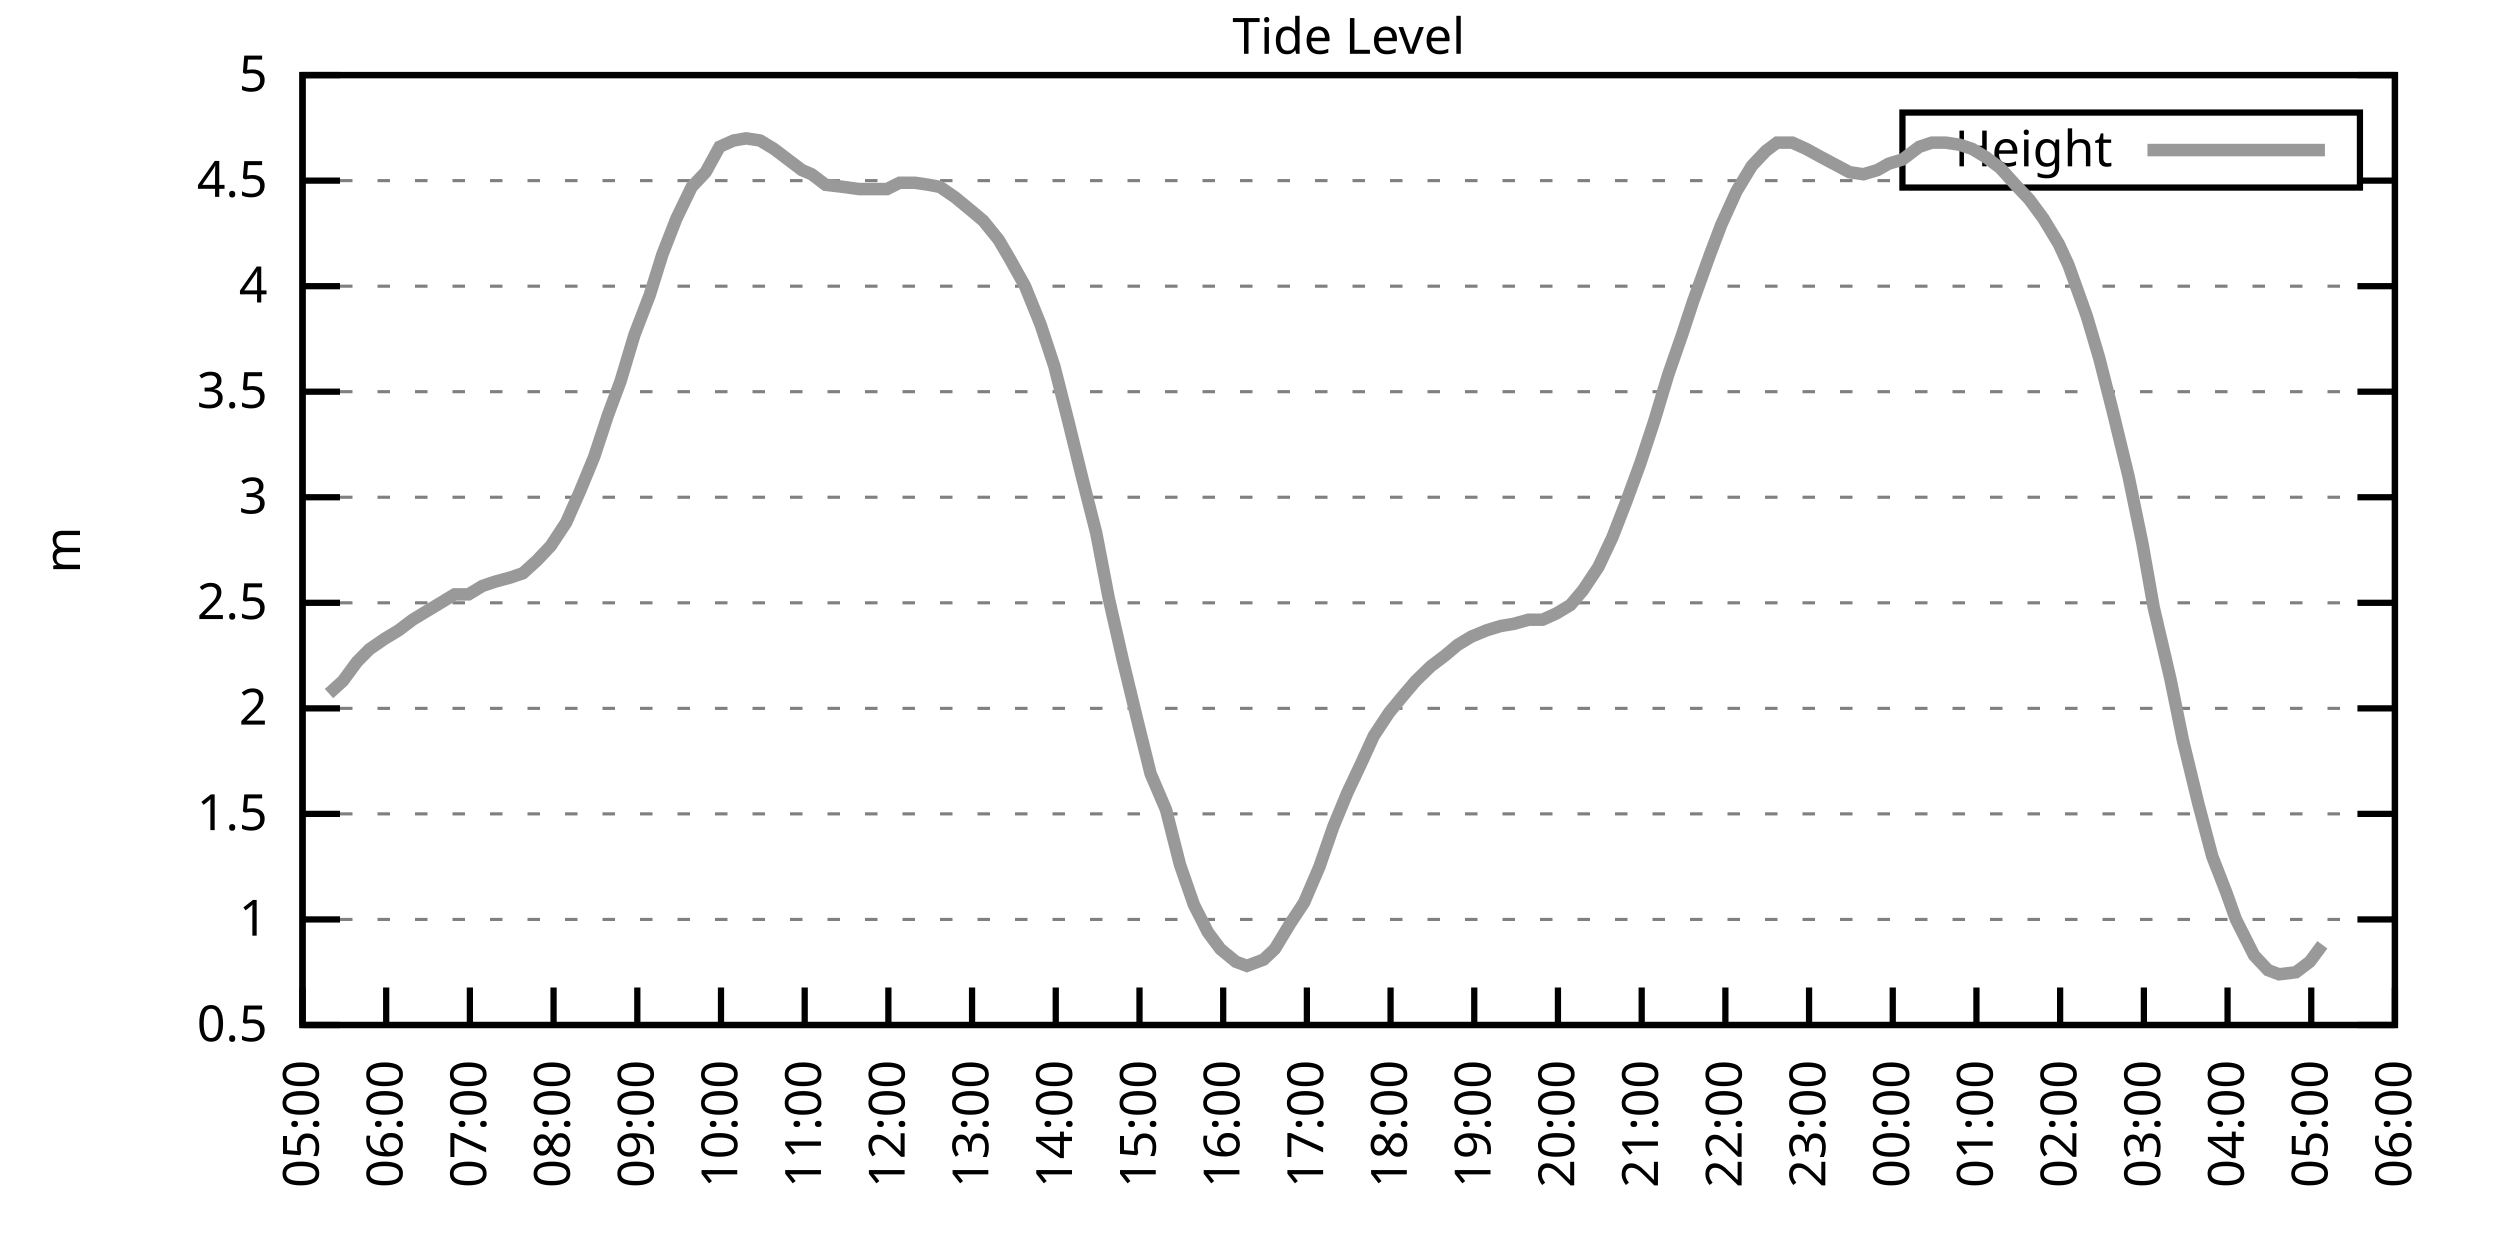
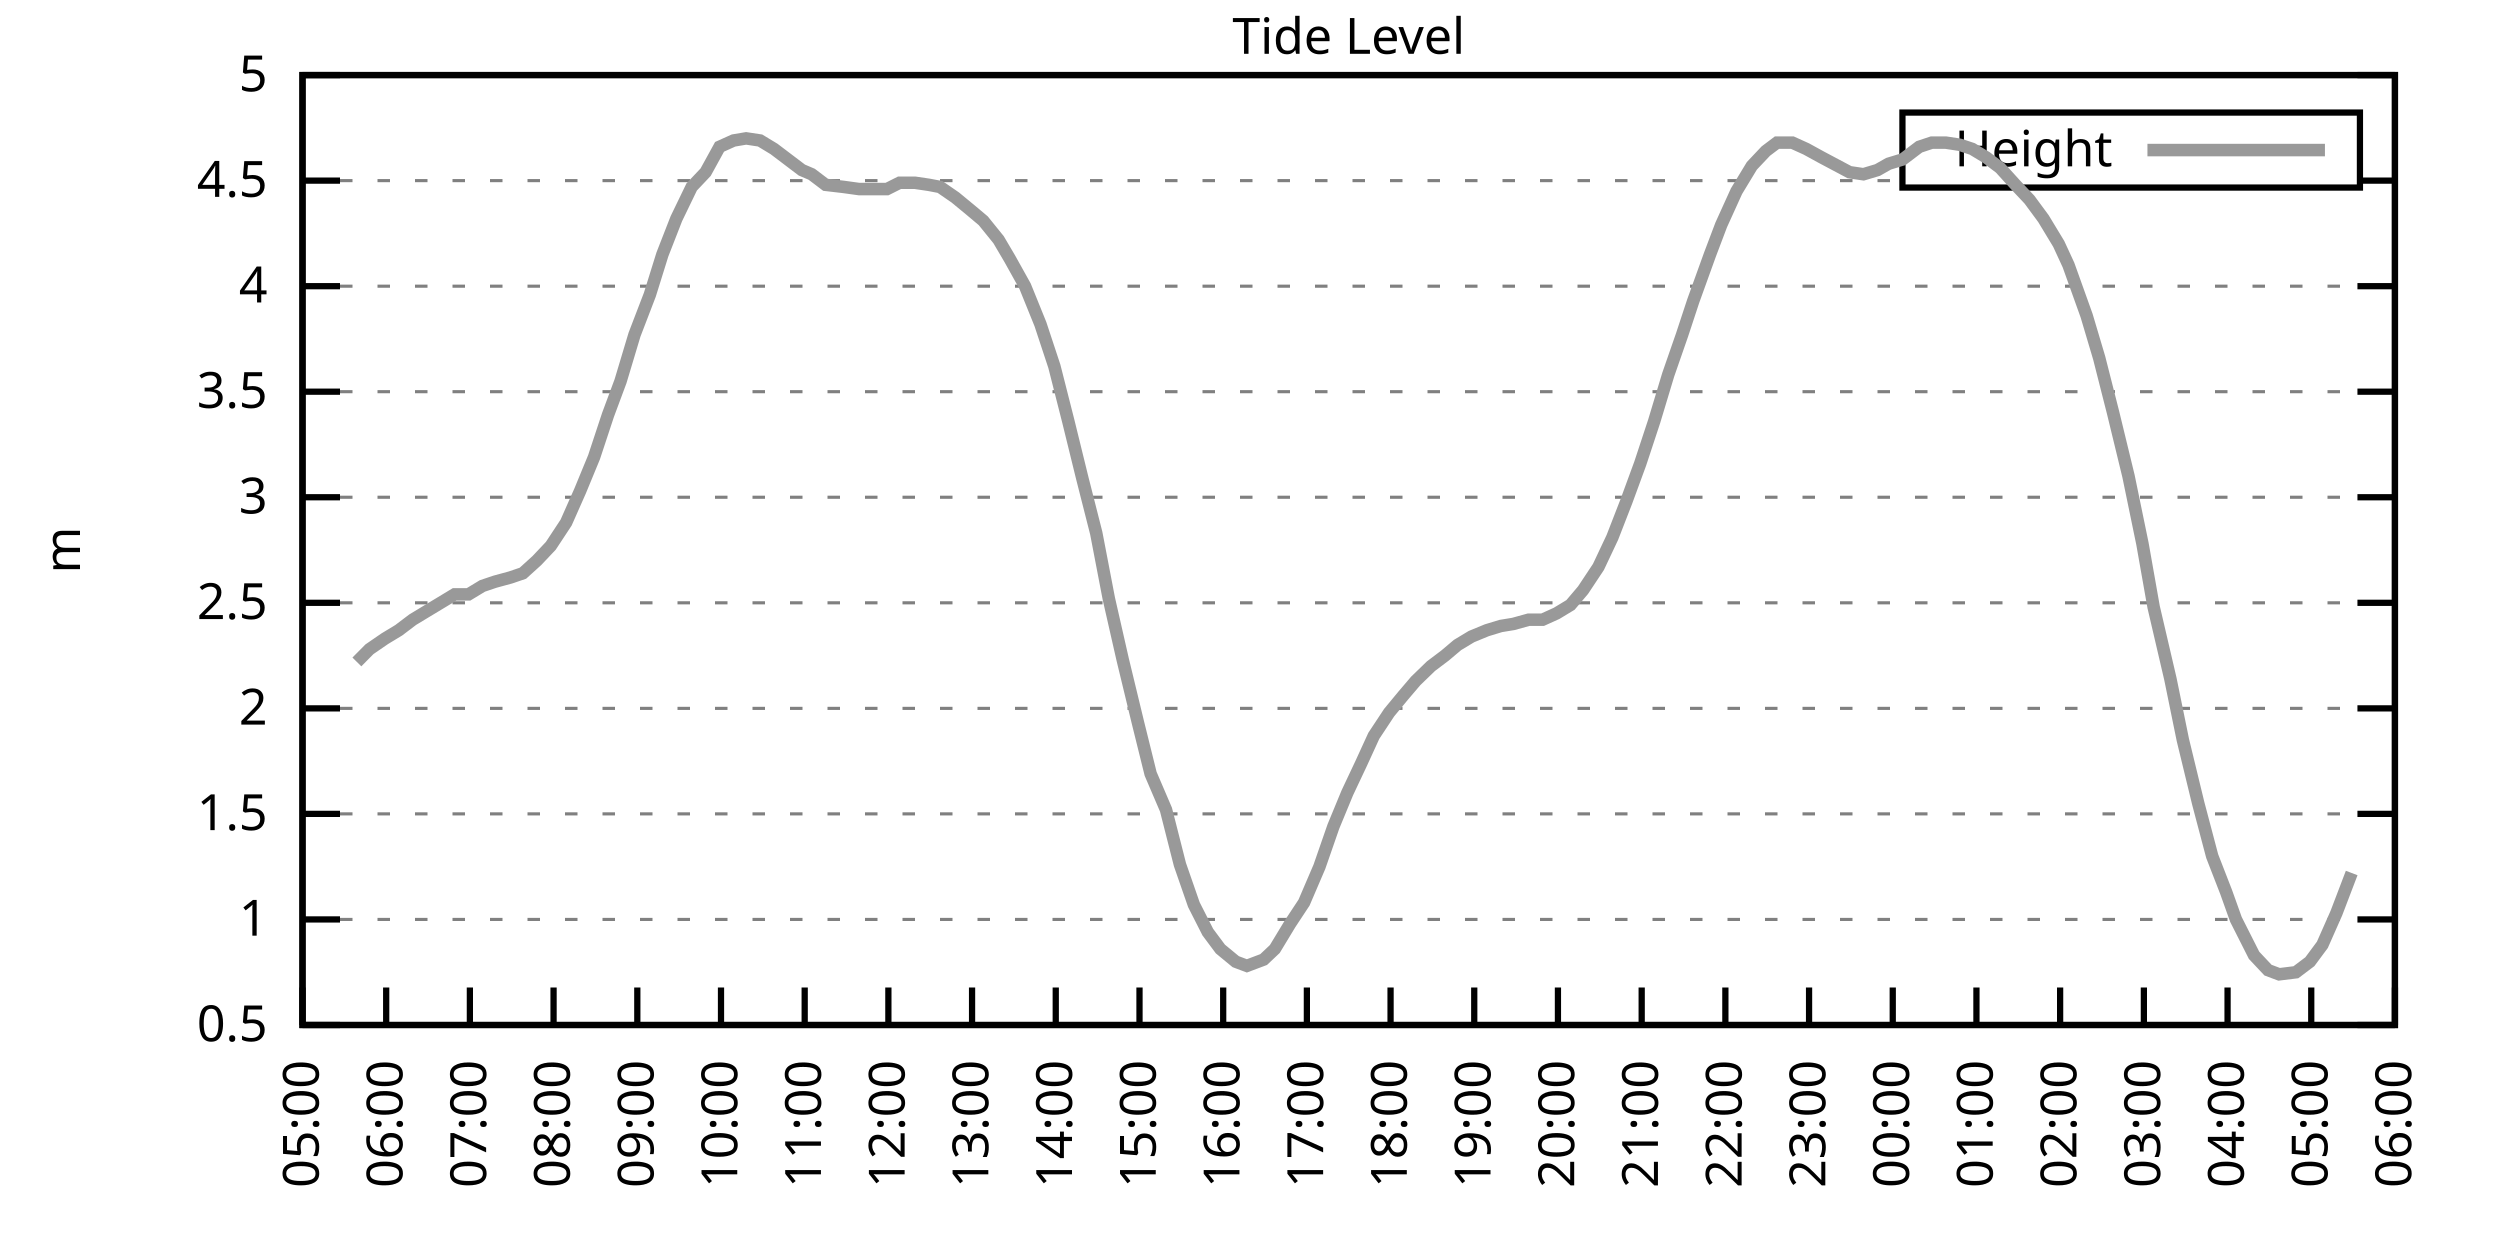
<svg xmlns="http://www.w3.org/2000/svg" xmlns:xlink="http://www.w3.org/1999/xlink" width="400" height="200" viewBox="0 0 400 200">
  <g id="gnuplot_canvas">
    <rect x="0" y="0" width="400" height="200" fill="none" />
    <defs>
      <circle id="gpDot" r="0.5" stroke-width="0.5" stroke="currentColor" />
      <path id="gpPt0" stroke-width="0.333" stroke="currentColor" d="M-1,0 h2 M0,-1 v2" />
      <path id="gpPt1" stroke-width="0.333" stroke="currentColor" d="M-1,-1 L1,1 M1,-1 L-1,1" />
      <path id="gpPt2" stroke-width="0.333" stroke="currentColor" d="M-1,0 L1,0 M0,-1 L0,1 M-1,-1 L1,1 M-1,1 L1,-1" />
      <rect id="gpPt3" stroke-width="0.333" stroke="currentColor" x="-1" y="-1" width="2" height="2" />
      <rect id="gpPt4" stroke-width="0.333" stroke="currentColor" fill="currentColor" x="-1" y="-1" width="2" height="2" />
      <circle id="gpPt5" stroke-width="0.333" stroke="currentColor" cx="0" cy="0" r="1" />
      <use xlink:href="#gpPt5" id="gpPt6" fill="currentColor" stroke="none" />
      <path id="gpPt7" stroke-width="0.333" stroke="currentColor" d="M0,-1.33 L-1.33,0.67 L1.33,0.67 z" />
      <use xlink:href="#gpPt7" id="gpPt8" fill="currentColor" stroke="none" />
      <use xlink:href="#gpPt7" id="gpPt9" stroke="currentColor" transform="rotate(180)" />
      <use xlink:href="#gpPt9" id="gpPt10" fill="currentColor" stroke="none" />
      <use xlink:href="#gpPt3" id="gpPt11" stroke="currentColor" transform="rotate(45)" />
      <use xlink:href="#gpPt11" id="gpPt12" fill="currentColor" stroke="none" />
      <path id="gpPt13" stroke-width="0.333" stroke="currentColor" d="M0,1.330 L1.265,0.411 L0.782,-1.067 L-0.782,-1.076 L-1.265,0.411 z" />
      <use xlink:href="#gpPt13" id="gpPt14" fill="currentColor" stroke="none" />
      <filter id="textbox" filterUnits="objectBoundingBox" x="0" y="0" height="1" width="1">
        <feFlood flood-color="white" flood-opacity="1" result="bgnd" />
        <feComposite in="SourceGraphic" in2="bgnd" operator="atop" />
      </filter>
      <filter id="greybox" filterUnits="objectBoundingBox" x="0" y="0" height="1" width="1">
        <feFlood flood-color="lightgrey" flood-opacity="1" result="grey" />
        <feComposite in="SourceGraphic" in2="grey" operator="atop" />
      </filter>
    </defs>
    <g fill="none" color="white" stroke="currentColor" stroke-width="1.00" stroke-linecap="butt" stroke-linejoin="miter">
</g>
    <g fill="none" color="black" stroke="currentColor" stroke-width="1.00" stroke-linecap="butt" stroke-linejoin="miter">
      <g stroke="none" shape-rendering="crispEdges">
        <polygon fill="rgb(255, 255, 255)" points="48.40,164.00 383.18,164.00 383.18,12.02 48.40,12.02 " />
      </g>
    </g>
    <g fill="none" color="black" stroke="currentColor" stroke-width="1.00" stroke-linecap="butt" stroke-linejoin="miter">
</g>
    <g fill="none" color="black" stroke="black" stroke-width="0.50" stroke-linecap="butt" stroke-linejoin="miter">
</g>
    <g fill="none" color="gray" stroke="currentColor" stroke-width="0.50" stroke-linecap="butt" stroke-linejoin="miter">
      <path stroke="gray" stroke-dasharray="2,4" class="gridline" d="M48.40,164.00 L383.19,164.00  " />
    </g>
    <g fill="none" color="gray" stroke="gray" stroke-width="1.00" stroke-linecap="butt" stroke-linejoin="miter">
</g>
    <g fill="none" color="black" stroke="currentColor" stroke-width="1.00" stroke-linecap="butt" stroke-linejoin="miter">
      <path stroke="black" d="M48.40,164.00 L54.40,164.00 M383.19,164.00 L377.19,164.00  " />
      <g transform="translate(42.80,166.60)" stroke="none" fill="black" font-family="Sans" font-size="8.00" text-anchor="end">
        <text>
          <tspan font-family="Sans"> 0.5</tspan>
        </text>
      </g>
    </g>
    <g fill="none" color="black" stroke="currentColor" stroke-width="1.00" stroke-linecap="butt" stroke-linejoin="miter">
</g>
    <g fill="none" color="black" stroke="black" stroke-width="0.50" stroke-linecap="butt" stroke-linejoin="miter">
</g>
    <g fill="none" color="gray" stroke="currentColor" stroke-width="0.50" stroke-linecap="butt" stroke-linejoin="miter">
      <path stroke="gray" stroke-dasharray="2,4" class="gridline" d="M48.40,147.11 L383.19,147.11  " />
    </g>
    <g fill="none" color="gray" stroke="gray" stroke-width="1.00" stroke-linecap="butt" stroke-linejoin="miter">
</g>
    <g fill="none" color="black" stroke="currentColor" stroke-width="1.00" stroke-linecap="butt" stroke-linejoin="miter">
      <path stroke="black" d="M48.40,147.11 L54.40,147.11 M383.19,147.11 L377.19,147.11  " />
      <g transform="translate(42.80,149.71)" stroke="none" fill="black" font-family="Sans" font-size="8.00" text-anchor="end">
        <text>
          <tspan font-family="Sans"> 1</tspan>
        </text>
      </g>
    </g>
    <g fill="none" color="black" stroke="currentColor" stroke-width="1.00" stroke-linecap="butt" stroke-linejoin="miter">
</g>
    <g fill="none" color="black" stroke="black" stroke-width="0.50" stroke-linecap="butt" stroke-linejoin="miter">
</g>
    <g fill="none" color="gray" stroke="currentColor" stroke-width="0.50" stroke-linecap="butt" stroke-linejoin="miter">
      <path stroke="gray" stroke-dasharray="2,4" class="gridline" d="M48.40,130.22 L383.19,130.22  " />
    </g>
    <g fill="none" color="gray" stroke="gray" stroke-width="1.00" stroke-linecap="butt" stroke-linejoin="miter">
</g>
    <g fill="none" color="black" stroke="currentColor" stroke-width="1.00" stroke-linecap="butt" stroke-linejoin="miter">
      <path stroke="black" d="M48.40,130.22 L54.40,130.22 M383.19,130.22 L377.19,130.22  " />
      <g transform="translate(42.80,132.82)" stroke="none" fill="black" font-family="Sans" font-size="8.00" text-anchor="end">
        <text>
          <tspan font-family="Sans"> 1.5</tspan>
        </text>
      </g>
    </g>
    <g fill="none" color="black" stroke="currentColor" stroke-width="1.00" stroke-linecap="butt" stroke-linejoin="miter">
</g>
    <g fill="none" color="black" stroke="black" stroke-width="0.50" stroke-linecap="butt" stroke-linejoin="miter">
</g>
    <g fill="none" color="gray" stroke="currentColor" stroke-width="0.50" stroke-linecap="butt" stroke-linejoin="miter">
      <path stroke="gray" stroke-dasharray="2,4" class="gridline" d="M48.40,113.34 L383.19,113.34  " />
    </g>
    <g fill="none" color="gray" stroke="gray" stroke-width="1.00" stroke-linecap="butt" stroke-linejoin="miter">
</g>
    <g fill="none" color="black" stroke="currentColor" stroke-width="1.00" stroke-linecap="butt" stroke-linejoin="miter">
      <path stroke="black" d="M48.40,113.34 L54.40,113.34 M383.19,113.34 L377.19,113.34  " />
      <g transform="translate(42.80,115.94)" stroke="none" fill="black" font-family="Sans" font-size="8.00" text-anchor="end">
        <text>
          <tspan font-family="Sans"> 2</tspan>
        </text>
      </g>
    </g>
    <g fill="none" color="black" stroke="currentColor" stroke-width="1.00" stroke-linecap="butt" stroke-linejoin="miter">
</g>
    <g fill="none" color="black" stroke="black" stroke-width="0.50" stroke-linecap="butt" stroke-linejoin="miter">
</g>
    <g fill="none" color="gray" stroke="currentColor" stroke-width="0.50" stroke-linecap="butt" stroke-linejoin="miter">
      <path stroke="gray" stroke-dasharray="2,4" class="gridline" d="M48.40,96.45 L383.19,96.45  " />
    </g>
    <g fill="none" color="gray" stroke="gray" stroke-width="1.00" stroke-linecap="butt" stroke-linejoin="miter">
</g>
    <g fill="none" color="black" stroke="currentColor" stroke-width="1.00" stroke-linecap="butt" stroke-linejoin="miter">
      <path stroke="black" d="M48.40,96.45 L54.40,96.45 M383.19,96.45 L377.19,96.45  " />
      <g transform="translate(42.80,99.05)" stroke="none" fill="black" font-family="Sans" font-size="8.00" text-anchor="end">
        <text>
          <tspan font-family="Sans"> 2.5</tspan>
        </text>
      </g>
    </g>
    <g fill="none" color="black" stroke="currentColor" stroke-width="1.00" stroke-linecap="butt" stroke-linejoin="miter">
</g>
    <g fill="none" color="black" stroke="black" stroke-width="0.50" stroke-linecap="butt" stroke-linejoin="miter">
</g>
    <g fill="none" color="gray" stroke="currentColor" stroke-width="0.50" stroke-linecap="butt" stroke-linejoin="miter">
      <path stroke="gray" stroke-dasharray="2,4" class="gridline" d="M48.40,79.56 L383.19,79.56  " />
    </g>
    <g fill="none" color="gray" stroke="gray" stroke-width="1.00" stroke-linecap="butt" stroke-linejoin="miter">
</g>
    <g fill="none" color="black" stroke="currentColor" stroke-width="1.00" stroke-linecap="butt" stroke-linejoin="miter">
      <path stroke="black" d="M48.40,79.56 L54.40,79.56 M383.19,79.56 L377.19,79.56  " />
      <g transform="translate(42.80,82.16)" stroke="none" fill="black" font-family="Sans" font-size="8.00" text-anchor="end">
        <text>
          <tspan font-family="Sans"> 3</tspan>
        </text>
      </g>
    </g>
    <g fill="none" color="black" stroke="currentColor" stroke-width="1.00" stroke-linecap="butt" stroke-linejoin="miter">
</g>
    <g fill="none" color="black" stroke="black" stroke-width="0.50" stroke-linecap="butt" stroke-linejoin="miter">
</g>
    <g fill="none" color="gray" stroke="currentColor" stroke-width="0.50" stroke-linecap="butt" stroke-linejoin="miter">
      <path stroke="gray" stroke-dasharray="2,4" class="gridline" d="M48.40,62.67 L383.19,62.67  " />
    </g>
    <g fill="none" color="gray" stroke="gray" stroke-width="1.00" stroke-linecap="butt" stroke-linejoin="miter">
</g>
    <g fill="none" color="black" stroke="currentColor" stroke-width="1.00" stroke-linecap="butt" stroke-linejoin="miter">
      <path stroke="black" d="M48.40,62.67 L54.40,62.67 M383.19,62.67 L377.19,62.67  " />
      <g transform="translate(42.80,65.27)" stroke="none" fill="black" font-family="Sans" font-size="8.00" text-anchor="end">
        <text>
          <tspan font-family="Sans"> 3.5</tspan>
        </text>
      </g>
    </g>
    <g fill="none" color="black" stroke="currentColor" stroke-width="1.00" stroke-linecap="butt" stroke-linejoin="miter">
</g>
    <g fill="none" color="black" stroke="black" stroke-width="0.50" stroke-linecap="butt" stroke-linejoin="miter">
</g>
    <g fill="none" color="gray" stroke="currentColor" stroke-width="0.50" stroke-linecap="butt" stroke-linejoin="miter">
      <path stroke="gray" stroke-dasharray="2,4" class="gridline" d="M48.40,45.79 L383.19,45.79  " />
    </g>
    <g fill="none" color="gray" stroke="gray" stroke-width="1.00" stroke-linecap="butt" stroke-linejoin="miter">
</g>
    <g fill="none" color="black" stroke="currentColor" stroke-width="1.00" stroke-linecap="butt" stroke-linejoin="miter">
      <path stroke="black" d="M48.40,45.79 L54.40,45.79 M383.19,45.79 L377.19,45.79  " />
      <g transform="translate(42.80,48.39)" stroke="none" fill="black" font-family="Sans" font-size="8.00" text-anchor="end">
        <text>
          <tspan font-family="Sans"> 4</tspan>
        </text>
      </g>
    </g>
    <g fill="none" color="black" stroke="currentColor" stroke-width="1.00" stroke-linecap="butt" stroke-linejoin="miter">
</g>
    <g fill="none" color="black" stroke="black" stroke-width="0.50" stroke-linecap="butt" stroke-linejoin="miter">
</g>
    <g fill="none" color="gray" stroke="currentColor" stroke-width="0.50" stroke-linecap="butt" stroke-linejoin="miter">
      <path stroke="gray" stroke-dasharray="2,4" class="gridline" d="M48.40,28.90 L304.39,28.90 M377.59,28.90 L383.19,28.90  " />
    </g>
    <g fill="none" color="gray" stroke="gray" stroke-width="1.00" stroke-linecap="butt" stroke-linejoin="miter">
</g>
    <g fill="none" color="black" stroke="currentColor" stroke-width="1.00" stroke-linecap="butt" stroke-linejoin="miter">
      <path stroke="black" d="M48.40,28.90 L54.40,28.90 M383.19,28.90 L377.19,28.90  " />
      <g transform="translate(42.80,31.50)" stroke="none" fill="black" font-family="Sans" font-size="8.00" text-anchor="end">
        <text>
          <tspan font-family="Sans"> 4.5</tspan>
        </text>
      </g>
    </g>
    <g fill="none" color="black" stroke="currentColor" stroke-width="1.00" stroke-linecap="butt" stroke-linejoin="miter">
</g>
    <g fill="none" color="black" stroke="black" stroke-width="0.50" stroke-linecap="butt" stroke-linejoin="miter">
</g>
    <g fill="none" color="gray" stroke="currentColor" stroke-width="0.50" stroke-linecap="butt" stroke-linejoin="miter">
      <path stroke="gray" stroke-dasharray="2,4" class="gridline" d="M48.40,12.01 L383.19,12.01  " />
    </g>
    <g fill="none" color="gray" stroke="gray" stroke-width="1.00" stroke-linecap="butt" stroke-linejoin="miter">
</g>
    <g fill="none" color="black" stroke="currentColor" stroke-width="1.00" stroke-linecap="butt" stroke-linejoin="miter">
      <path stroke="black" d="M48.40,12.01 L54.40,12.01 M383.19,12.01 L377.19,12.01  " />
      <g transform="translate(42.80,14.61)" stroke="none" fill="black" font-family="Sans" font-size="8.00" text-anchor="end">
        <text>
          <tspan font-family="Sans"> 5</tspan>
        </text>
      </g>
    </g>
    <g fill="none" color="black" stroke="currentColor" stroke-width="1.00" stroke-linecap="butt" stroke-linejoin="miter">
      <path stroke="black" d="M48.40,164.00 L48.40,158.00  " />
      <g transform="translate(51.00,169.60) rotate(270.00)" stroke="none" fill="black" font-family="Sans" font-size="8.00" text-anchor="end">
        <text>
          <tspan font-family="Sans">05:00</tspan>
        </text>
      </g>
    </g>
    <g fill="none" color="black" stroke="currentColor" stroke-width="1.00" stroke-linecap="butt" stroke-linejoin="miter">
      <path stroke="black" d="M61.79,164.00 L61.79,158.00  " />
      <g transform="translate(64.39,169.60) rotate(270.00)" stroke="none" fill="black" font-family="Sans" font-size="8.00" text-anchor="end">
        <text>
          <tspan font-family="Sans">06:00</tspan>
        </text>
      </g>
    </g>
    <g fill="none" color="black" stroke="currentColor" stroke-width="1.00" stroke-linecap="butt" stroke-linejoin="miter">
      <path stroke="black" d="M75.18,164.00 L75.18,158.00  " />
      <g transform="translate(77.78,169.60) rotate(270.00)" stroke="none" fill="black" font-family="Sans" font-size="8.00" text-anchor="end">
        <text>
          <tspan font-family="Sans">07:00</tspan>
        </text>
      </g>
    </g>
    <g fill="none" color="black" stroke="currentColor" stroke-width="1.00" stroke-linecap="butt" stroke-linejoin="miter">
      <path stroke="black" d="M88.57,164.00 L88.57,158.00  " />
      <g transform="translate(91.17,169.60) rotate(270.00)" stroke="none" fill="black" font-family="Sans" font-size="8.00" text-anchor="end">
        <text>
          <tspan font-family="Sans">08:00</tspan>
        </text>
      </g>
    </g>
    <g fill="none" color="black" stroke="currentColor" stroke-width="1.00" stroke-linecap="butt" stroke-linejoin="miter">
      <path stroke="black" d="M101.97,164.00 L101.97,158.00  " />
      <g transform="translate(104.57,169.60) rotate(270.00)" stroke="none" fill="black" font-family="Sans" font-size="8.00" text-anchor="end">
        <text>
          <tspan font-family="Sans">09:00</tspan>
        </text>
      </g>
    </g>
    <g fill="none" color="black" stroke="currentColor" stroke-width="1.00" stroke-linecap="butt" stroke-linejoin="miter">
      <path stroke="black" d="M115.36,164.00 L115.36,158.00  " />
      <g transform="translate(117.96,169.60) rotate(270.00)" stroke="none" fill="black" font-family="Sans" font-size="8.00" text-anchor="end">
        <text>
          <tspan font-family="Sans">10:00</tspan>
        </text>
      </g>
    </g>
    <g fill="none" color="black" stroke="currentColor" stroke-width="1.00" stroke-linecap="butt" stroke-linejoin="miter">
      <path stroke="black" d="M128.75,164.00 L128.75,158.00  " />
      <g transform="translate(131.35,169.60) rotate(270.00)" stroke="none" fill="black" font-family="Sans" font-size="8.00" text-anchor="end">
        <text>
          <tspan font-family="Sans">11:00</tspan>
        </text>
      </g>
    </g>
    <g fill="none" color="black" stroke="currentColor" stroke-width="1.00" stroke-linecap="butt" stroke-linejoin="miter">
      <path stroke="black" d="M142.14,164.00 L142.14,158.00  " />
      <g transform="translate(144.74,169.60) rotate(270.00)" stroke="none" fill="black" font-family="Sans" font-size="8.00" text-anchor="end">
        <text>
          <tspan font-family="Sans">12:00</tspan>
        </text>
      </g>
    </g>
    <g fill="none" color="black" stroke="currentColor" stroke-width="1.00" stroke-linecap="butt" stroke-linejoin="miter">
      <path stroke="black" d="M155.53,164.00 L155.53,158.00  " />
      <g transform="translate(158.13,169.60) rotate(270.00)" stroke="none" fill="black" font-family="Sans" font-size="8.00" text-anchor="end">
        <text>
          <tspan font-family="Sans">13:00</tspan>
        </text>
      </g>
    </g>
    <g fill="none" color="black" stroke="currentColor" stroke-width="1.00" stroke-linecap="butt" stroke-linejoin="miter">
      <path stroke="black" d="M168.92,164.00 L168.92,158.00  " />
      <g transform="translate(171.52,169.60) rotate(270.00)" stroke="none" fill="black" font-family="Sans" font-size="8.00" text-anchor="end">
        <text>
          <tspan font-family="Sans">14:00</tspan>
        </text>
      </g>
    </g>
    <g fill="none" color="black" stroke="currentColor" stroke-width="1.00" stroke-linecap="butt" stroke-linejoin="miter">
      <path stroke="black" d="M182.32,164.00 L182.32,158.00  " />
      <g transform="translate(184.92,169.60) rotate(270.00)" stroke="none" fill="black" font-family="Sans" font-size="8.00" text-anchor="end">
        <text>
          <tspan font-family="Sans">15:00</tspan>
        </text>
      </g>
    </g>
    <g fill="none" color="black" stroke="currentColor" stroke-width="1.00" stroke-linecap="butt" stroke-linejoin="miter">
      <path stroke="black" d="M195.71,164.00 L195.71,158.00  " />
      <g transform="translate(198.31,169.60) rotate(270.00)" stroke="none" fill="black" font-family="Sans" font-size="8.00" text-anchor="end">
        <text>
          <tspan font-family="Sans">16:00</tspan>
        </text>
      </g>
    </g>
    <g fill="none" color="black" stroke="currentColor" stroke-width="1.00" stroke-linecap="butt" stroke-linejoin="miter">
      <path stroke="black" d="M209.10,164.00 L209.10,158.00  " />
      <g transform="translate(211.70,169.60) rotate(270.00)" stroke="none" fill="black" font-family="Sans" font-size="8.00" text-anchor="end">
        <text>
          <tspan font-family="Sans">17:00</tspan>
        </text>
      </g>
    </g>
    <g fill="none" color="black" stroke="currentColor" stroke-width="1.00" stroke-linecap="butt" stroke-linejoin="miter">
      <path stroke="black" d="M222.49,164.00 L222.49,158.00  " />
      <g transform="translate(225.09,169.60) rotate(270.00)" stroke="none" fill="black" font-family="Sans" font-size="8.00" text-anchor="end">
        <text>
          <tspan font-family="Sans">18:00</tspan>
        </text>
      </g>
    </g>
    <g fill="none" color="black" stroke="currentColor" stroke-width="1.00" stroke-linecap="butt" stroke-linejoin="miter">
      <path stroke="black" d="M235.88,164.00 L235.88,158.00  " />
      <g transform="translate(238.48,169.60) rotate(270.00)" stroke="none" fill="black" font-family="Sans" font-size="8.00" text-anchor="end">
        <text>
          <tspan font-family="Sans">19:00</tspan>
        </text>
      </g>
    </g>
    <g fill="none" color="black" stroke="currentColor" stroke-width="1.00" stroke-linecap="butt" stroke-linejoin="miter">
      <path stroke="black" d="M249.27,164.00 L249.27,158.00  " />
      <g transform="translate(251.87,169.60) rotate(270.00)" stroke="none" fill="black" font-family="Sans" font-size="8.00" text-anchor="end">
        <text>
          <tspan font-family="Sans">20:00</tspan>
        </text>
      </g>
    </g>
    <g fill="none" color="black" stroke="currentColor" stroke-width="1.00" stroke-linecap="butt" stroke-linejoin="miter">
      <path stroke="black" d="M262.67,164.00 L262.67,158.00  " />
      <g transform="translate(265.27,169.60) rotate(270.00)" stroke="none" fill="black" font-family="Sans" font-size="8.00" text-anchor="end">
        <text>
          <tspan font-family="Sans">21:00</tspan>
        </text>
      </g>
    </g>
    <g fill="none" color="black" stroke="currentColor" stroke-width="1.00" stroke-linecap="butt" stroke-linejoin="miter">
      <path stroke="black" d="M276.06,164.00 L276.06,158.00  " />
      <g transform="translate(278.66,169.60) rotate(270.00)" stroke="none" fill="black" font-family="Sans" font-size="8.00" text-anchor="end">
        <text>
          <tspan font-family="Sans">22:00</tspan>
        </text>
      </g>
    </g>
    <g fill="none" color="black" stroke="currentColor" stroke-width="1.00" stroke-linecap="butt" stroke-linejoin="miter">
      <path stroke="black" d="M289.45,164.00 L289.45,158.00  " />
      <g transform="translate(292.05,169.60) rotate(270.00)" stroke="none" fill="black" font-family="Sans" font-size="8.00" text-anchor="end">
        <text>
          <tspan font-family="Sans">23:00</tspan>
        </text>
      </g>
    </g>
    <g fill="none" color="black" stroke="currentColor" stroke-width="1.00" stroke-linecap="butt" stroke-linejoin="miter">
      <path stroke="black" d="M302.84,164.00 L302.84,158.00  " />
      <g transform="translate(305.44,169.60) rotate(270.00)" stroke="none" fill="black" font-family="Sans" font-size="8.00" text-anchor="end">
        <text>
          <tspan font-family="Sans">00:00</tspan>
        </text>
      </g>
    </g>
    <g fill="none" color="black" stroke="currentColor" stroke-width="1.00" stroke-linecap="butt" stroke-linejoin="miter">
      <path stroke="black" d="M316.23,164.00 L316.23,158.00  " />
      <g transform="translate(318.83,169.60) rotate(270.00)" stroke="none" fill="black" font-family="Sans" font-size="8.00" text-anchor="end">
        <text>
          <tspan font-family="Sans">01:00</tspan>
        </text>
      </g>
    </g>
    <g fill="none" color="black" stroke="currentColor" stroke-width="1.00" stroke-linecap="butt" stroke-linejoin="miter">
      <path stroke="black" d="M329.62,164.00 L329.62,158.00  " />
      <g transform="translate(332.22,169.60) rotate(270.00)" stroke="none" fill="black" font-family="Sans" font-size="8.00" text-anchor="end">
        <text>
          <tspan font-family="Sans">02:00</tspan>
        </text>
      </g>
    </g>
    <g fill="none" color="black" stroke="currentColor" stroke-width="1.00" stroke-linecap="butt" stroke-linejoin="miter">
      <path stroke="black" d="M343.02,164.00 L343.02,158.00  " />
      <g transform="translate(345.62,169.60) rotate(270.00)" stroke="none" fill="black" font-family="Sans" font-size="8.00" text-anchor="end">
        <text>
          <tspan font-family="Sans">03:00</tspan>
        </text>
      </g>
    </g>
    <g fill="none" color="black" stroke="currentColor" stroke-width="1.00" stroke-linecap="butt" stroke-linejoin="miter">
      <path stroke="black" d="M356.41,164.00 L356.41,158.00  " />
      <g transform="translate(359.01,169.60) rotate(270.00)" stroke="none" fill="black" font-family="Sans" font-size="8.00" text-anchor="end">
        <text>
          <tspan font-family="Sans">04:00</tspan>
        </text>
      </g>
    </g>
    <g fill="none" color="black" stroke="currentColor" stroke-width="1.00" stroke-linecap="butt" stroke-linejoin="miter">
      <path stroke="black" d="M369.80,164.00 L369.80,158.00  " />
      <g transform="translate(372.40,169.60) rotate(270.00)" stroke="none" fill="black" font-family="Sans" font-size="8.00" text-anchor="end">
        <text>
          <tspan font-family="Sans">05:00</tspan>
        </text>
      </g>
    </g>
    <g fill="none" color="black" stroke="currentColor" stroke-width="1.00" stroke-linecap="butt" stroke-linejoin="miter">
      <path stroke="black" d="M383.19,164.00 L383.19,158.00  " />
      <g transform="translate(385.79,169.60) rotate(270.00)" stroke="none" fill="black" font-family="Sans" font-size="8.00" text-anchor="end">
        <text>
          <tspan font-family="Sans">06:00</tspan>
        </text>
      </g>
    </g>
    <g fill="none" color="black" stroke="currentColor" stroke-width="1.00" stroke-linecap="butt" stroke-linejoin="miter">
</g>
    <g fill="none" color="black" stroke="currentColor" stroke-width="1.00" stroke-linecap="butt" stroke-linejoin="miter">
      <path stroke="black" d="M48.40,12.01 L48.40,164.00 L383.19,164.00 L383.19,12.01 L48.40,12.01 Z  " />
    </g>
    <g fill="none" color="black" stroke="currentColor" stroke-width="1.00" stroke-linecap="butt" stroke-linejoin="miter">
</g>
    <g fill="none" color="black" stroke="currentColor" stroke-width="1.00" stroke-linecap="butt" stroke-linejoin="miter">
      <path stroke="black" d="M304.39,30.01 L304.39,18.01 L377.59,18.01 L377.59,30.01 L304.39,30.01 Z  " />
    </g>
    <g id="Tide_level_plot_1">
      <g fill="none" color="white" stroke="black" stroke-width="2.00" stroke-linecap="butt" stroke-linejoin="miter">
</g>
      <g fill="none" color="black" stroke="currentColor" stroke-width="2.00" stroke-linecap="butt" stroke-linejoin="miter">
        <g transform="translate(337.99,26.61)" stroke="none" fill="black" font-family="Sans" font-size="8.00" text-anchor="end">
          <text>
            <tspan font-family="Sans">Height</tspan>
          </text>
        </g>
      </g>
      <g fill="none" color="black" stroke="currentColor" stroke-width="2.00" stroke-linecap="butt" stroke-linejoin="miter">
-         <path stroke="rgb(153, 153, 153)" d="M343.59,24.01 L371.99,24.01 M52.64,110.97 L54.87,108.95 L57.10,105.91 L59.11,103.88 L61.57,102.19 L63.80,100.84   L66.03,99.15 L68.26,97.80 L70.50,96.45 L72.73,95.10 L74.96,95.10 L77.19,93.75 L79.20,93.07 L81.66,92.40   L83.66,91.72 L85.90,89.69 L88.13,87.33 L90.58,83.61 L92.82,78.55 L95.05,73.14 L97.28,66.39 L99.29,60.98   L101.52,53.55 L103.98,47.14 L105.98,40.72 L108.22,34.98 L110.67,29.91 L112.90,27.55 L115.13,23.49 L117.37,22.48   L119.38,22.14 L121.61,22.48 L123.84,23.83 L126.07,25.52 L128.30,27.21 L129.87,27.88 L132.10,29.57 L135.00,29.91   L137.45,30.25 L139.02,30.25 L141.92,30.25 L143.93,29.24 L146.38,29.24 L148.61,29.57 L150.40,29.91 L152.85,31.60   L155.31,33.63 L157.32,35.32 L159.77,38.35 L161.56,41.39 L164.01,45.79 L166.47,51.87 L168.70,58.62 L170.93,67.40   L173.17,76.52 L175.40,85.30 L177.41,95.77 L179.64,105.57 L182.09,115.70 L184.10,123.81 L186.56,129.55 L188.79,138.33   L191.02,144.75 L193.25,149.14 L195.26,151.84 L197.72,153.87 L199.50,154.54 L202.18,153.53 L203.97,151.84 L206.42,147.79   L208.65,144.41 L211.11,138.67 L213.34,132.25 L215.57,126.85 L217.80,122.12 L219.81,117.73 L222.27,114.01 L224.50,111.31   L226.51,108.95 L228.96,106.58 L231.20,104.89 L233.20,103.20 L235.44,101.85 L237.89,100.84 L240.12,100.16 L242.13,99.83   L244.59,99.15 L246.82,99.15 L249.05,98.14 L251.28,96.79 L253.29,94.42 L255.75,90.71 L257.98,85.98 L260.21,80.24   L262.44,74.16 L264.67,67.40 L266.91,59.97 L269.14,53.55 L270.92,48.15 L273.60,40.72 L275.39,35.99 L277.84,30.59   L280.30,26.53 L282.53,24.17 L284.32,22.82 L286.77,22.82 L289.00,23.83 L291.46,25.18 L295.92,27.55 L298.15,27.88   L300.39,27.21 L302.17,26.20 L304.40,25.52 L307.08,23.49 L309.09,22.82 L311.32,22.82 L313.55,23.16 L315.56,23.83   L317.79,25.18 L320.03,26.87 L322.48,29.57 L324.71,31.94 L326.95,34.98 L329.40,39.03 L330.96,42.41 L333.86,50.51   L335.87,57.27 L338.10,66.05 L340.56,76.18 L342.79,86.99 L344.58,97.12 L347.26,108.61 L349.26,118.40 L351.72,128.54   L353.95,136.98 L356.18,142.72 L357.75,147.11 L360.65,152.85 L362.88,155.22 L364.66,155.89 L367.34,155.56 L369.58,153.87   L371.58,151.17  " />
+         <path stroke="rgb(153, 153, 153)" d="M343.59,24.01 L371.99,24.01 M57.10,105.91 L59.11,103.88 L61.57,102.19 L63.80,100.84 L66.03,99.15 L68.26,97.80   L70.50,96.45 L72.73,95.10 L74.96,95.10 L77.19,93.75 L79.20,93.07 L81.66,92.40 L83.66,91.72 L85.90,89.69   L88.13,87.33 L90.58,83.61 L92.82,78.55 L95.05,73.14 L97.28,66.39 L99.29,60.98 L101.52,53.55 L103.98,47.14   L105.98,40.72 L108.22,34.98 L110.67,29.91 L112.90,27.55 L115.13,23.49 L117.37,22.48 L119.38,22.14 L121.61,22.48   L123.84,23.83 L126.07,25.52 L128.30,27.21 L129.87,27.88 L132.10,29.57 L135.00,29.91 L137.45,30.25 L139.02,30.25   L141.92,30.25 L143.93,29.24 L146.38,29.24 L148.61,29.57 L150.40,29.91 L152.85,31.60 L155.31,33.63 L157.32,35.32   L159.77,38.35 L161.56,41.39 L164.01,45.79 L166.47,51.87 L168.70,58.62 L170.93,67.40 L173.17,76.52 L175.40,85.30   L177.41,95.77 L179.64,105.57 L182.09,115.70 L184.10,123.81 L186.56,129.55 L188.79,138.33 L191.02,144.75 L193.25,149.14   L195.26,151.84 L197.72,153.87 L199.50,154.54 L202.18,153.53 L203.97,151.84 L206.42,147.79 L208.65,144.41 L211.11,138.67   L213.34,132.25 L215.57,126.85 L217.80,122.12 L219.81,117.73 L222.27,114.01 L224.50,111.31 L226.51,108.95 L228.96,106.58   L231.20,104.89 L233.20,103.20 L235.44,101.85 L237.89,100.84 L240.12,100.16 L242.13,99.83 L244.59,99.15 L246.82,99.15   L249.05,98.14 L251.28,96.79 L253.29,94.42 L255.75,90.71 L257.98,85.98 L260.21,80.24 L262.44,74.16 L264.67,67.40   L266.91,59.97 L269.14,53.55 L270.92,48.15 L273.60,40.72 L275.39,35.99 L277.84,30.59 L280.30,26.53 L282.53,24.17   L284.32,22.82 L286.77,22.82 L289.00,23.83 L291.46,25.18 L295.92,27.55 L298.15,27.88 L300.39,27.21 L302.17,26.20   L304.40,25.52 L307.08,23.49 L309.09,22.82 L311.32,22.82 L313.55,23.16 L315.56,23.83 L317.79,25.18 L320.03,26.87   L322.48,29.57 L324.71,31.94 L326.95,34.98 L329.40,39.03 L330.96,42.41 L333.86,50.51 L335.87,57.27 L338.10,66.05   L340.56,76.18 L342.79,86.99 L344.58,97.12 L347.26,108.61 L349.26,118.40 L351.72,128.54 L353.95,136.98 L356.18,142.72   L357.75,147.11 L360.65,152.85 L362.88,155.22 L364.66,155.89 L367.34,155.56 L369.58,153.87 L371.58,151.17 L373.82,146.10   L376.27,139.68  " />
      </g>
    </g>
    <g fill="none" color="black" stroke="currentColor" stroke-width="2.00" stroke-linecap="butt" stroke-linejoin="miter">
</g>
    <g fill="none" color="black" stroke="black" stroke-width="1.00" stroke-linecap="butt" stroke-linejoin="miter">
</g>
    <g fill="none" color="black" stroke="currentColor" stroke-width="1.00" stroke-linecap="butt" stroke-linejoin="miter">
      <path stroke="black" d="M48.40,12.01 L48.40,164.00 L383.19,164.00 L383.19,12.01 L48.40,12.01 Z  " />
      <g transform="translate(12.80,88.01) rotate(270.00)" stroke="none" fill="black" font-family="Sans" font-size="8.00" text-anchor="middle">
        <text>
          <tspan font-family="Sans">m</tspan>
        </text>
      </g>
    </g>
    <g fill="none" color="black" stroke="currentColor" stroke-width="1.00" stroke-linecap="butt" stroke-linejoin="miter">
</g>
    <g fill="none" color="black" stroke="currentColor" stroke-width="1.00" stroke-linecap="butt" stroke-linejoin="miter">
      <g transform="translate(215.79,8.61)" stroke="none" fill="black" font-family="Sans" font-size="8.00" text-anchor="middle">
        <text>
          <tspan font-family="Sans">Tide Level</tspan>
        </text>
      </g>
    </g>
    <g fill="none" color="black" stroke="currentColor" stroke-width="1.00" stroke-linecap="butt" stroke-linejoin="miter">
</g>
  </g>
</svg>
